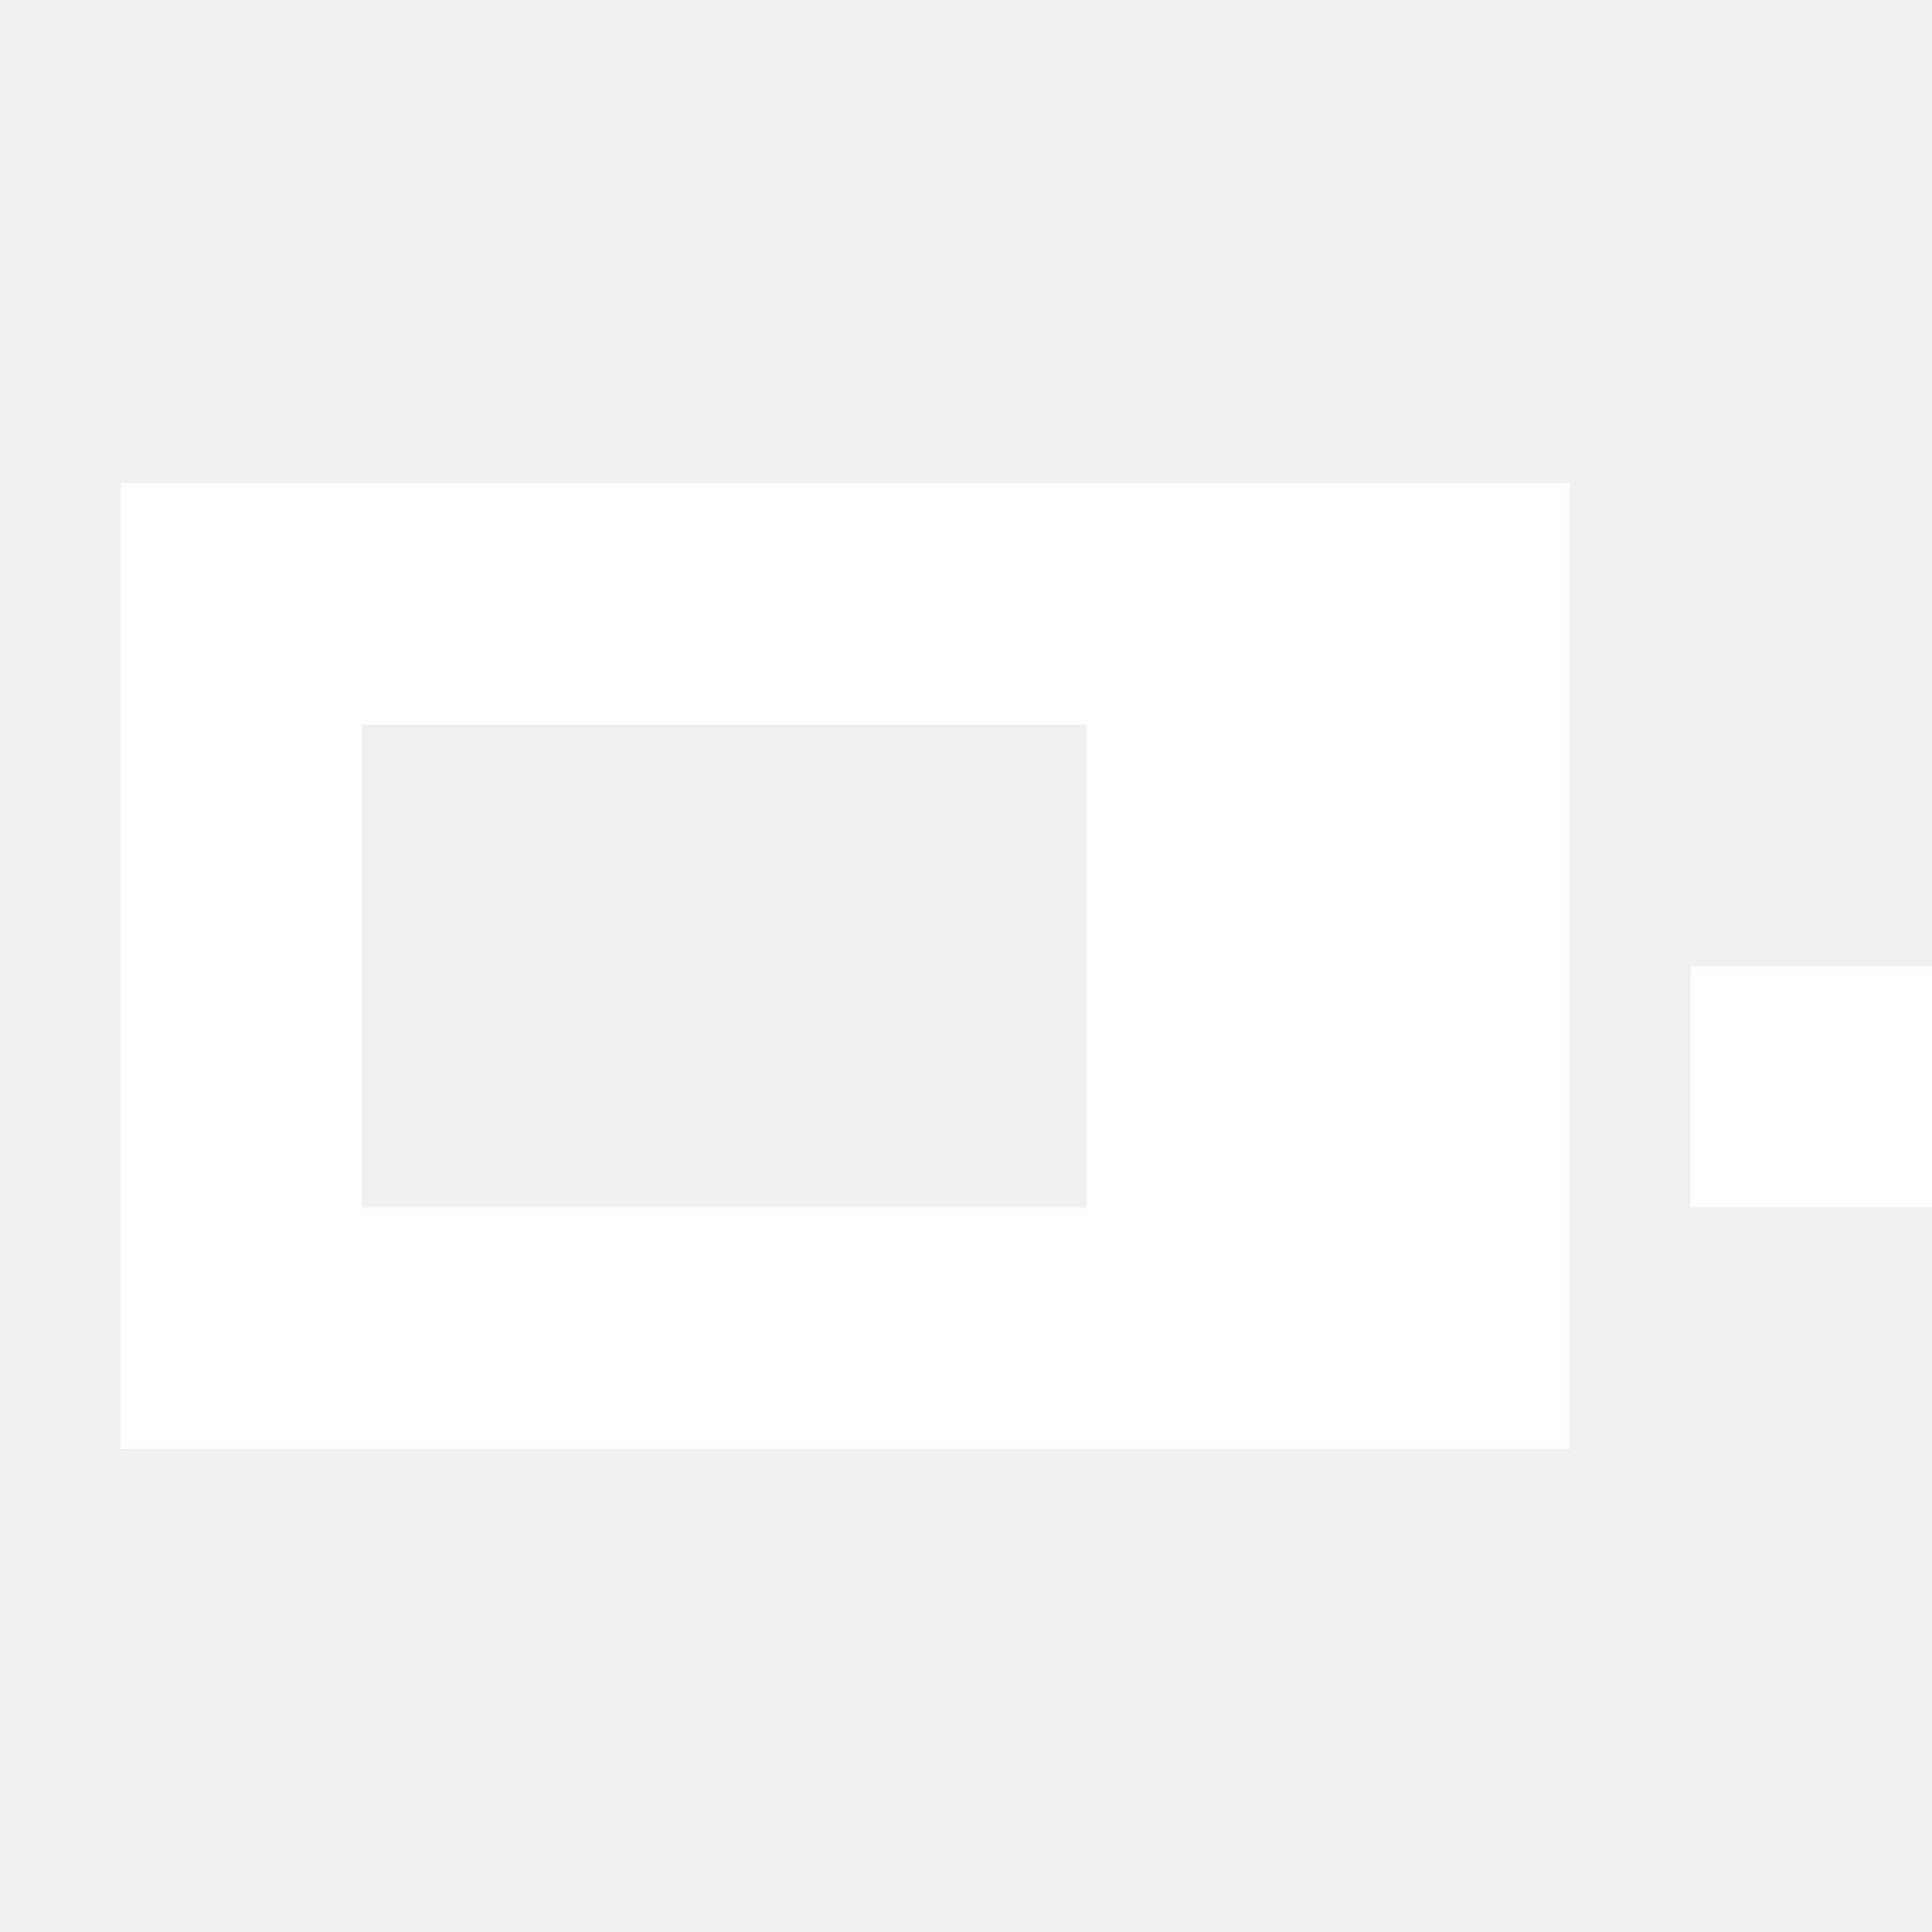
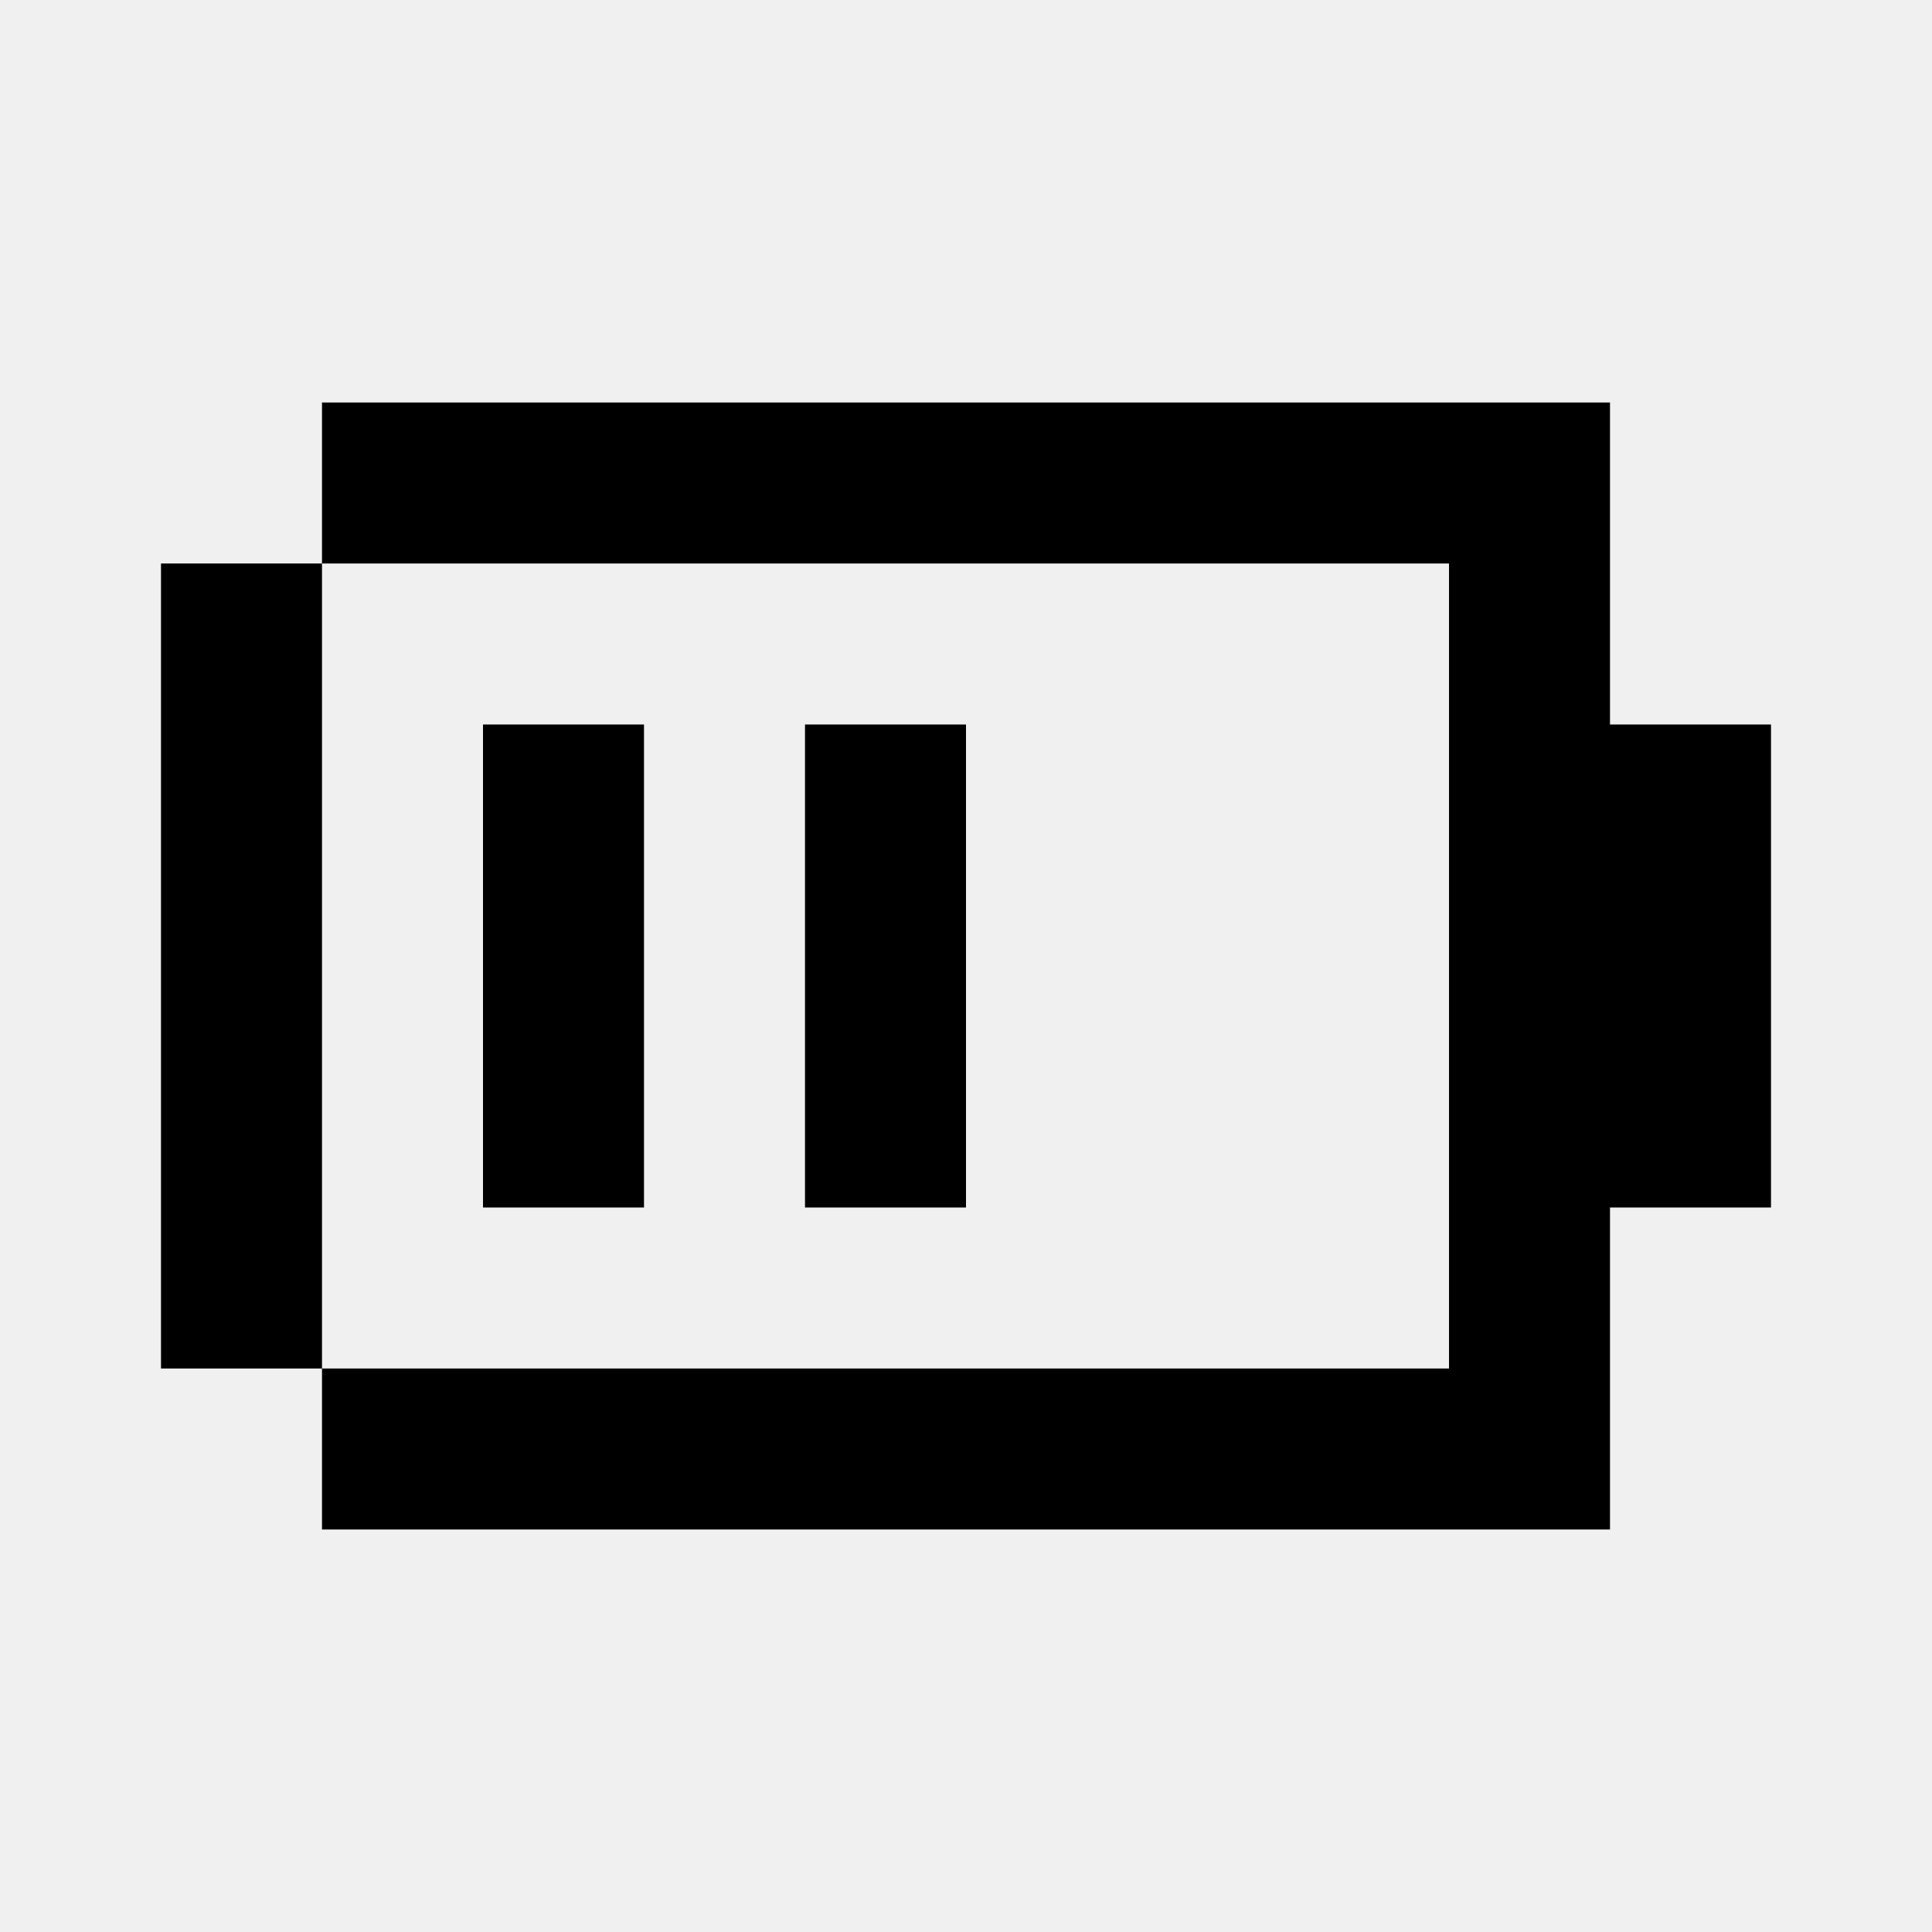
- <svg xmlns="http://www.w3.org/2000/svg" viewBox="0 0 16 16" width="16" height="16" fill="#ffffff">
-   <path d="M1 4h12v8H1V4zm2 2v4h6V6H3zm11 2h2v2h-2V8z" />
+ <svg xmlns="http://www.w3.org/2000/svg" width="24" height="24" fill="currentColor" viewBox="0 0 24 24">
+   <path d="M4 5h14v2H4zm0 12h14v2H4zM2 7h2v10H2zm16-2h2v14h-2zm2 4h2v6h-2zM6 9h2v6H6zm4 0h2v6h-2z" />
</svg>
